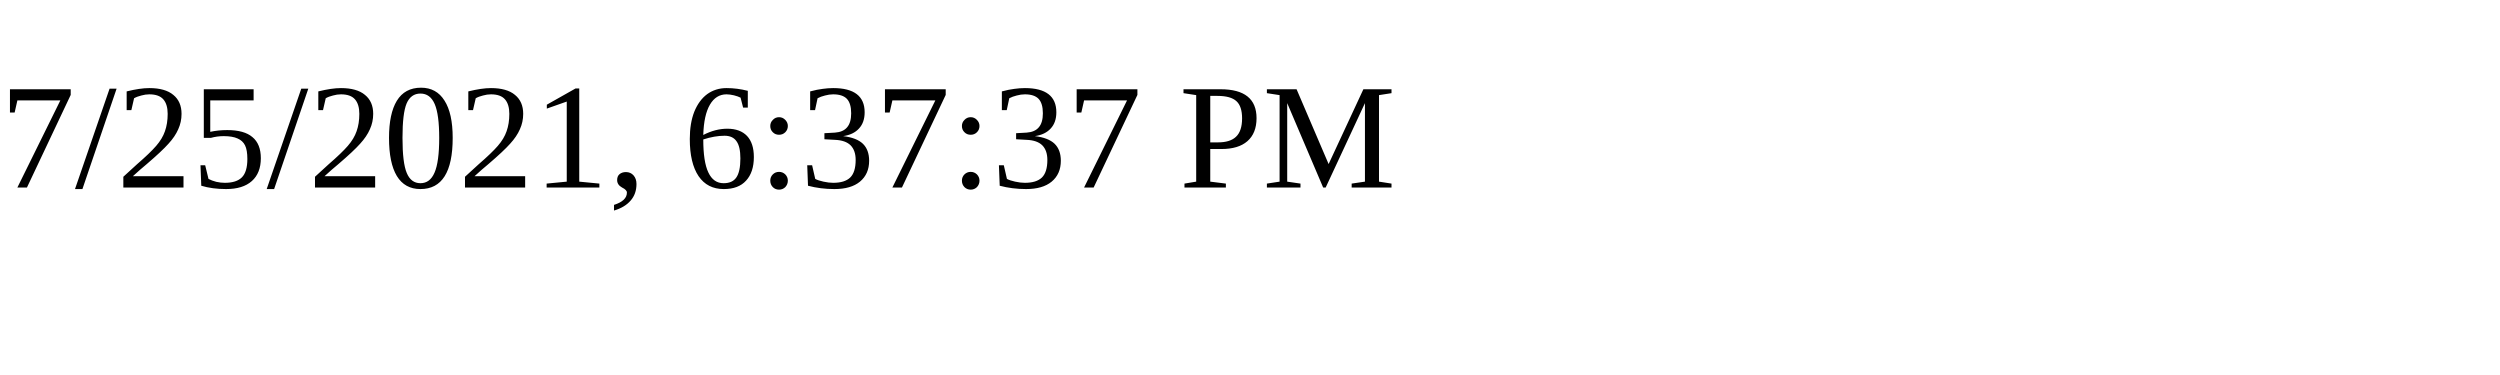
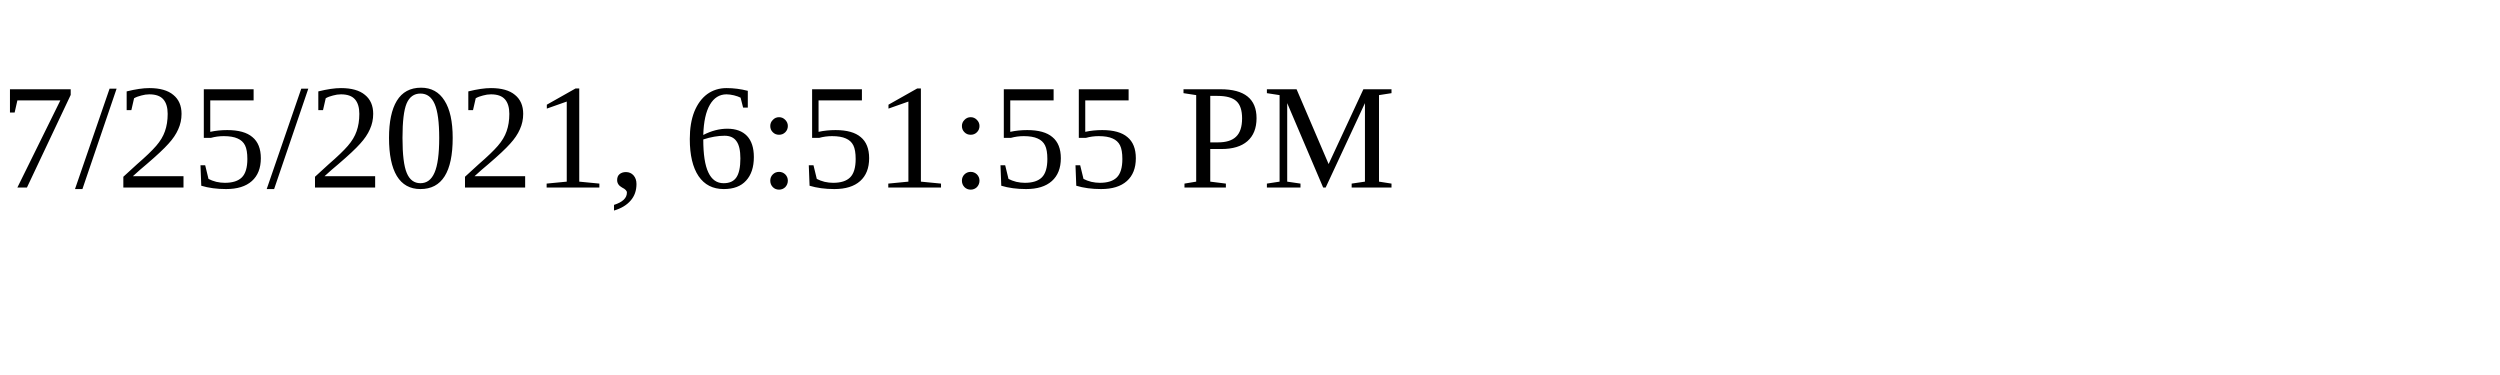
<svg xmlns="http://www.w3.org/2000/svg" height="30" width="200">
-   <text x="0" y="15">7/25/2021, 6:37:37 PM</text>
+   <text x="0" y="15">7/25/2021, 6:51:55 PM</text>
</svg>
